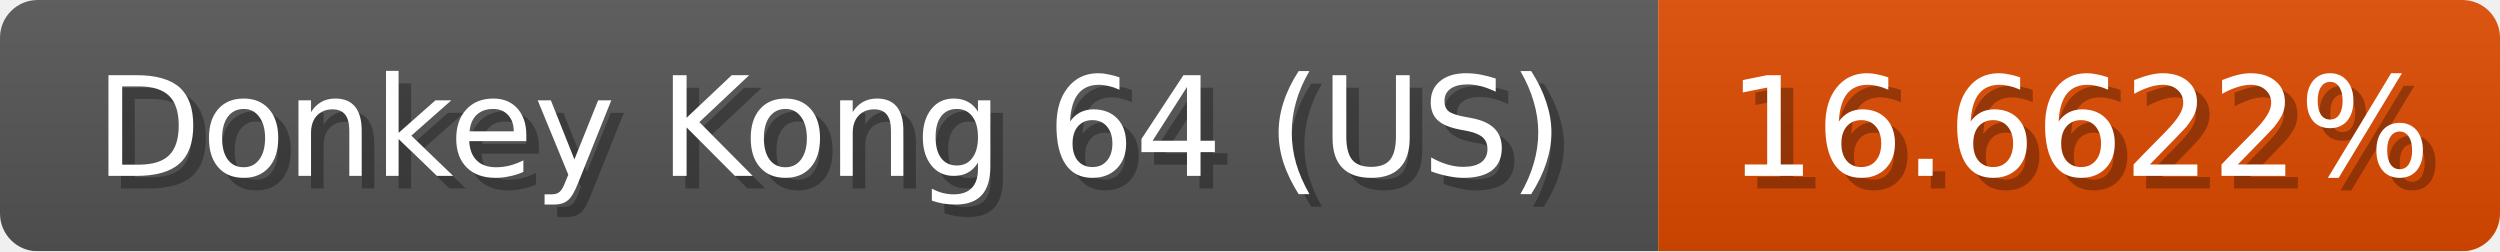
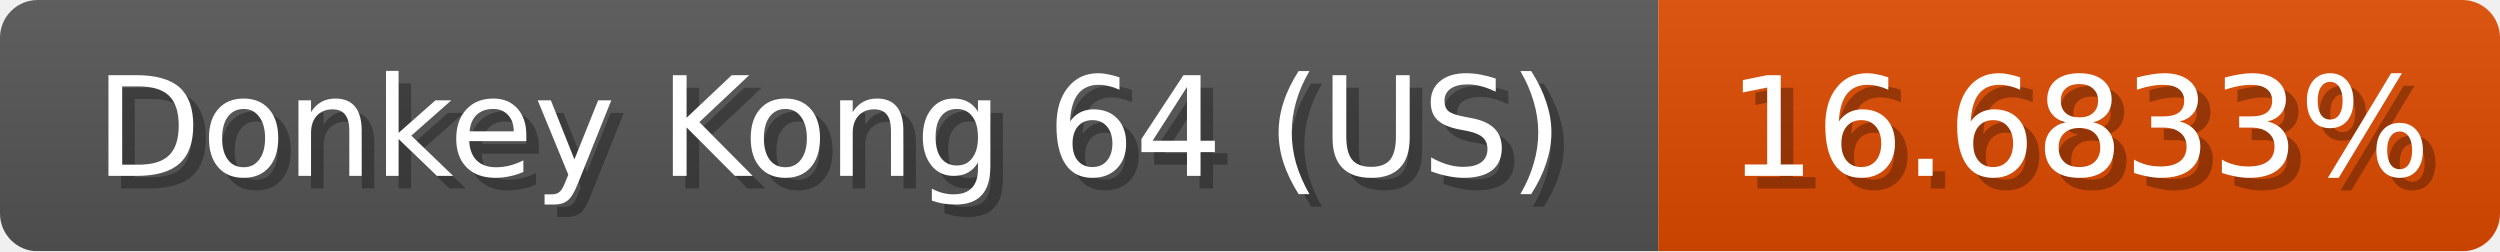
<svg xmlns="http://www.w3.org/2000/svg" width="199" height="20">
  <linearGradient id="b" x2="0" y2="100%">
    <stop offset="0" stop-color="#bbb" stop-opacity=".1" />
    <stop offset="1" stop-opacity=".1" />
  </linearGradient>
  <mask id="anybadge_1">
    <rect width="199" height="20" rx="3" fill="#fff" />
  </mask>
  <g mask="url(#anybadge_1)">
    <path fill="#555" d="M0 0h132v20H0z" />
    <path fill="#e04b00" d="M132 0h67v20H132z" />
    <path fill="url(#b)" d="M0 0h199v20H0z" />
  </g>
  <g fill="#fff" text-anchor="middle" font-family="DejaVu Sans,Verdana,Geneva,sans-serif" font-size="11">
    <text x="67.0" y="15" fill="#010101" fill-opacity=".3">Donkey Kong 64 (US)</text>
    <text x="66.0" y="14">Donkey Kong 64 (US)</text>
  </g>
  <g fill="#fff" text-anchor="middle" font-family="DejaVu Sans,Verdana,Geneva,sans-serif" font-size="11">
-     <text x="166.5" y="15" fill="#010101" fill-opacity=".3">16.6622%</text>
-     <text x="165.5" y="14">16.6622%</text>
+     <text x="166.5" y="15" fill="#010101" fill-opacity=".3">16.6833%</text>
+     <text x="165.5" y="14">16.6833%</text>
  </g>
</svg>
